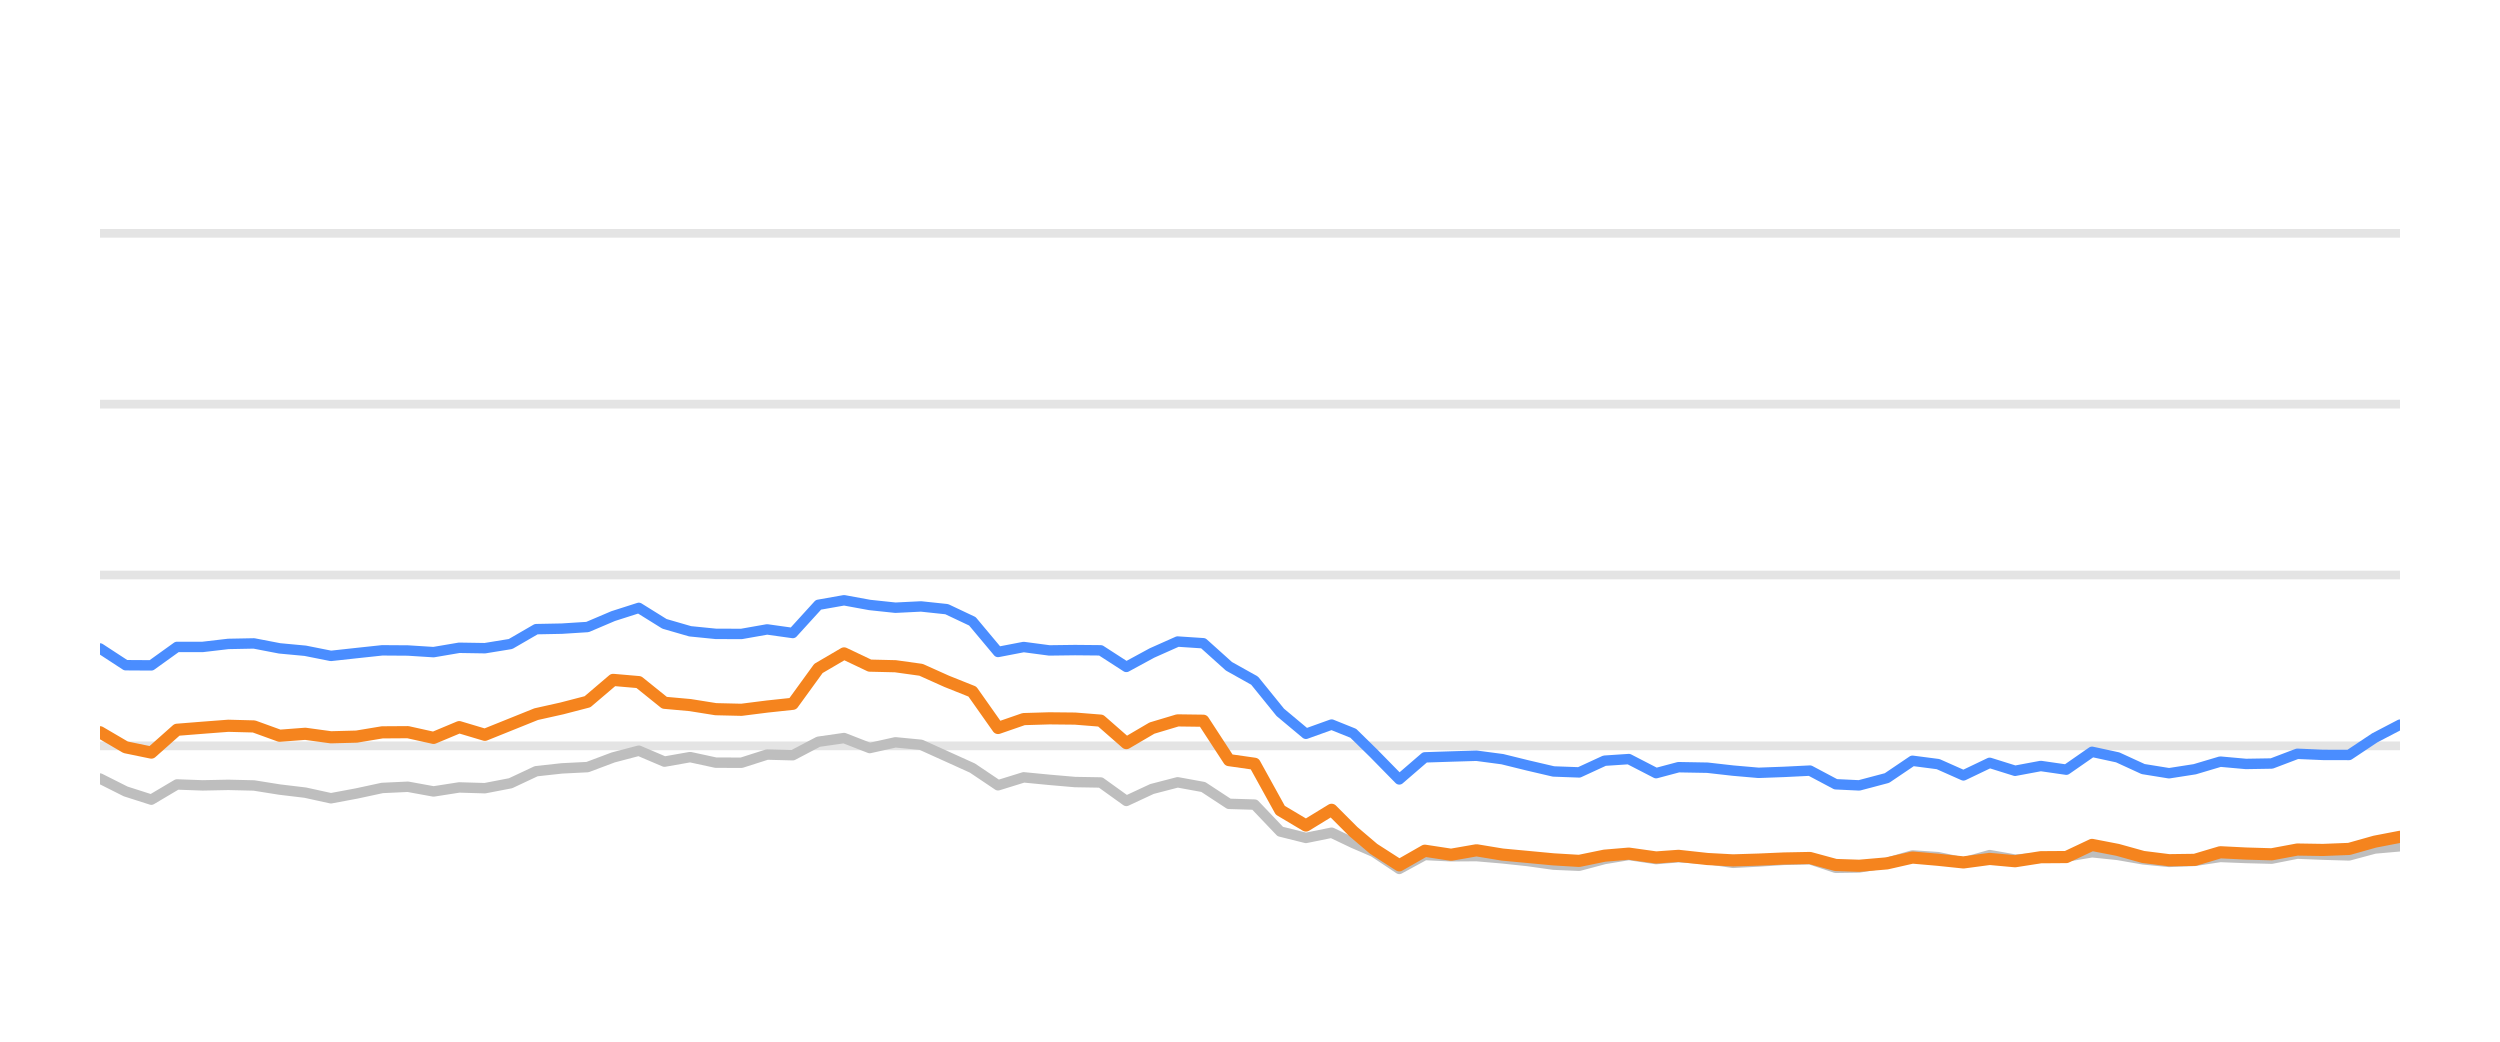
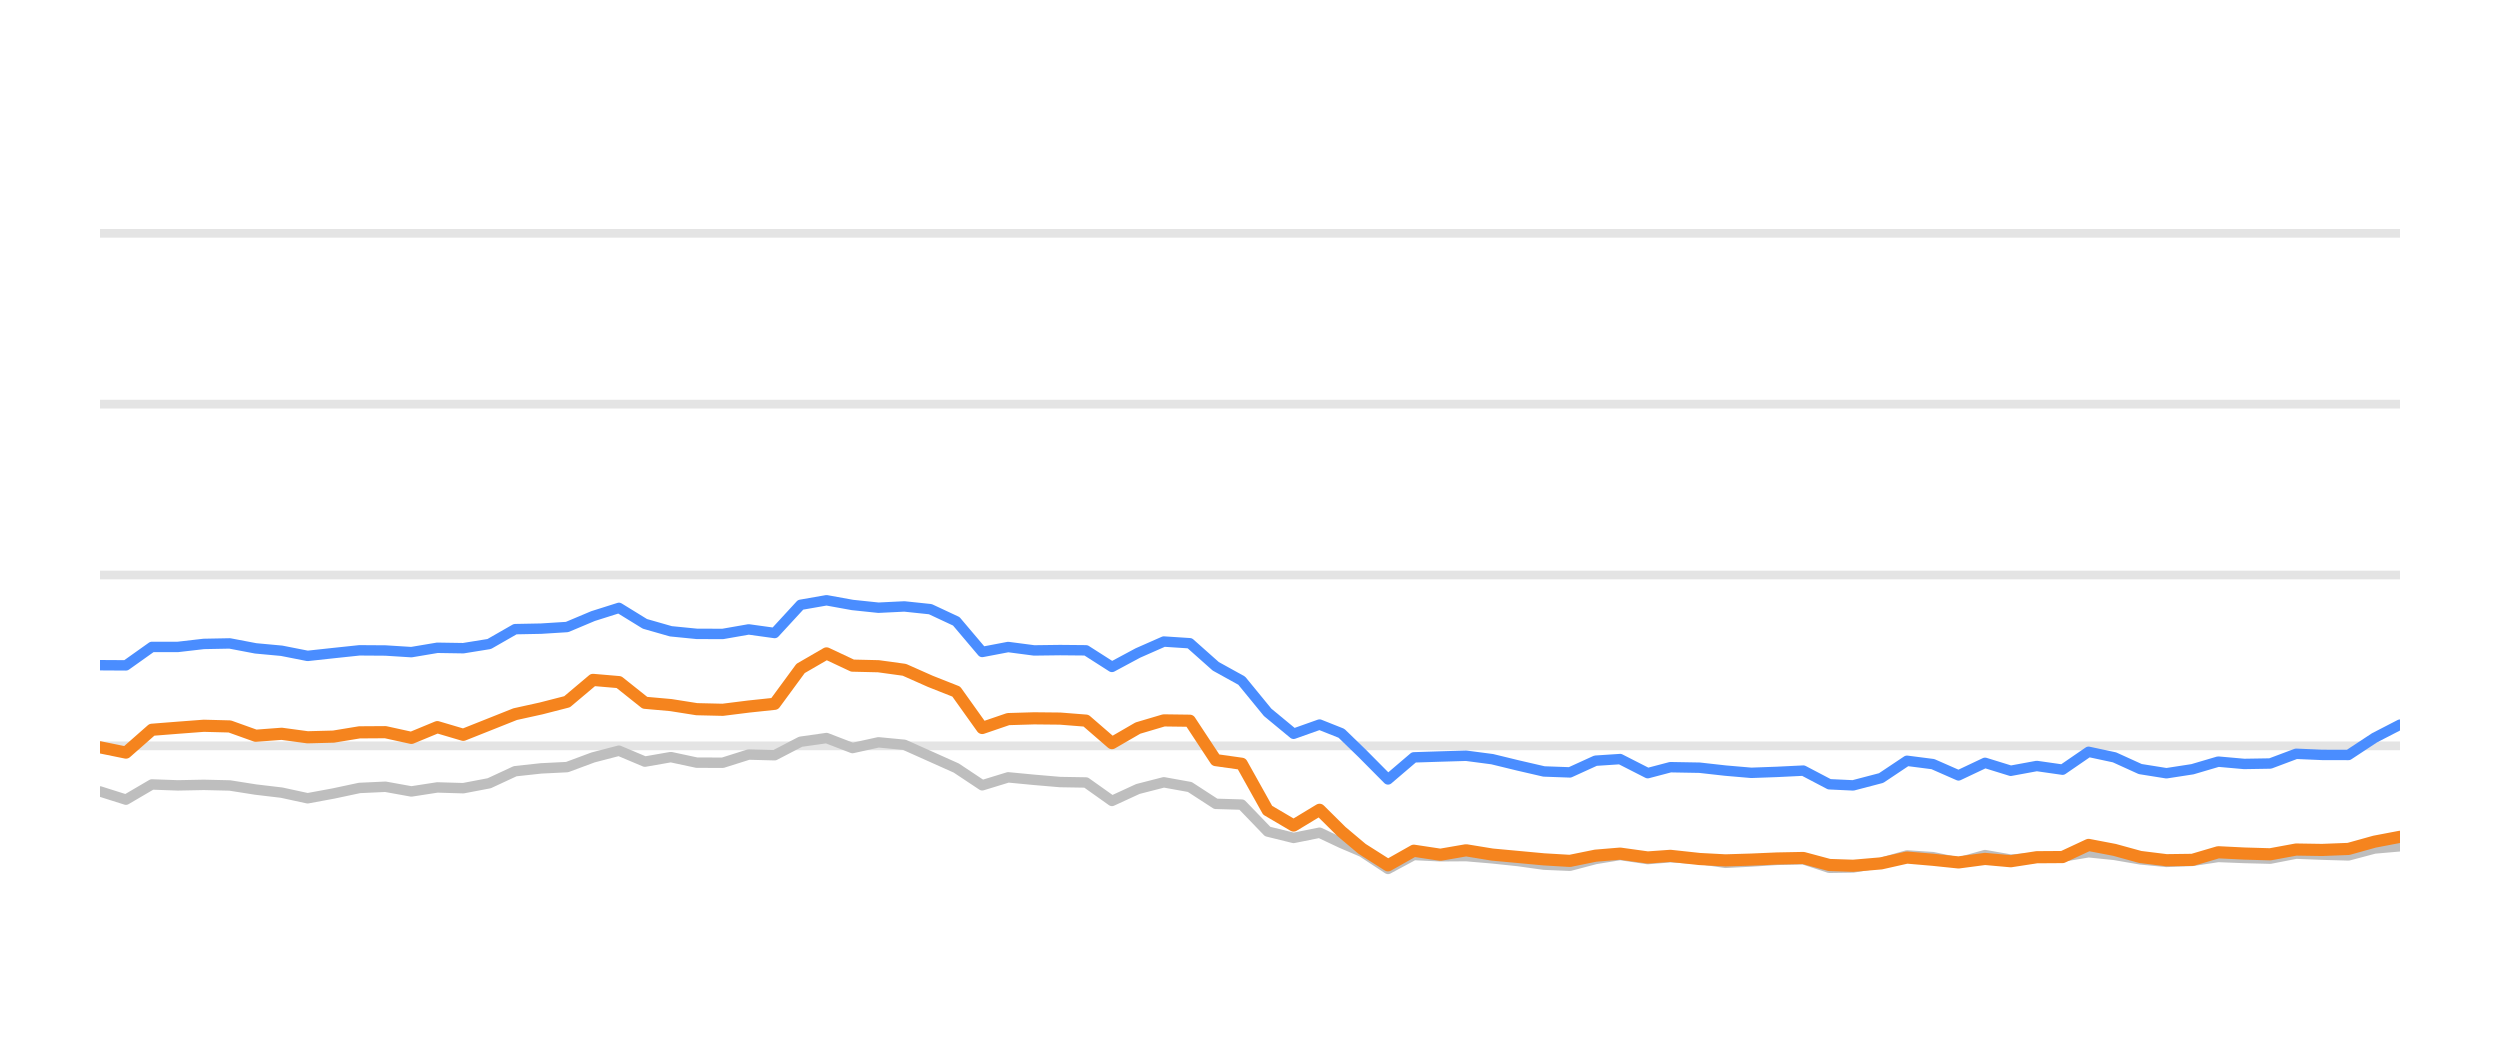
<svg xmlns="http://www.w3.org/2000/svg" width="144pt" height="60pt" viewBox="0 0 144 60" version="1.1">
  <defs>
    <style type="text/css">*{stroke-linejoin: round; stroke-linecap: butt}</style>
  </defs>
  <g id="figure_1">
    <g id="patch_1">
      <path d="M 0 60  L 144 60  L 144 0  L 0 0  L 0 60  z " style="fill: none; opacity: 0" />
    </g>
    <g id="axes_1">
      <g id="patch_2">
        <path d="M 5.76 52.8  L 138.24 52.8  L 138.24 3.6  L 5.76 3.6  L 5.76 52.8  z " style="fill: none" />
      </g>
      <g id="matplotlib.axis_1" />
      <g id="matplotlib.axis_2" />
      <g id="line2d_1">
-         <path d="M 5.76 42.96  L 138.24 42.96  " clip-path="url(#p857cf81fd0)" style="fill: none; stroke: #b2b2b2; stroke-opacity: 0.35; stroke-width: 0.5; stroke-linecap: square" />
+         <path d="M 5.76 42.96  L 138.24 42.96  " clip-path="url(#pc5e71009b5)" style="fill: none; stroke: #b2b2b2; stroke-opacity: 0.35; stroke-width: 0.5; stroke-linecap: square" />
      </g>
      <g id="line2d_2">
-         <path d="M 5.76 33.12  L 138.24 33.12  " clip-path="url(#p857cf81fd0)" style="fill: none; stroke: #b2b2b2; stroke-opacity: 0.35; stroke-width: 0.5; stroke-linecap: square" />
+         <path d="M 5.76 33.12  L 138.24 33.12  " clip-path="url(#pc5e71009b5)" style="fill: none; stroke: #b2b2b2; stroke-opacity: 0.35; stroke-width: 0.5; stroke-linecap: square" />
      </g>
      <g id="line2d_3">
-         <path d="M 5.76 23.28  L 138.24 23.28  " clip-path="url(#p857cf81fd0)" style="fill: none; stroke: #b2b2b2; stroke-opacity: 0.35; stroke-width: 0.5; stroke-linecap: square" />
+         <path d="M 5.76 23.28  L 138.24 23.28  " clip-path="url(#pc5e71009b5)" style="fill: none; stroke: #b2b2b2; stroke-opacity: 0.35; stroke-width: 0.5; stroke-linecap: square" />
      </g>
      <g id="line2d_4">
-         <path d="M 5.76 13.44  L 138.24 13.44  " clip-path="url(#p857cf81fd0)" style="fill: none; stroke: #b2b2b2; stroke-opacity: 0.35; stroke-width: 0.5; stroke-linecap: square" />
+         <path d="M 5.76 13.44  L 138.24 13.44  " clip-path="url(#pc5e71009b5)" style="fill: none; stroke: #b2b2b2; stroke-opacity: 0.35; stroke-width: 0.5; stroke-linecap: square" />
      </g>
      <g id="line2d_5">
-         <path d="M 5.76 44.844  L 7.238 45.587  L 8.716 46.06  L 10.194 45.184  L 11.672 45.238  L 13.15 45.208  L 14.627 45.243  L 16.105 45.479  L 17.583 45.656  L 19.061 45.981  L 20.539 45.705  L 22.017 45.386  L 23.495 45.317  L 24.973 45.587  L 26.451 45.356  L 27.929 45.4  L 29.407 45.115  L 30.885 44.421  L 32.362 44.259  L 33.84 44.185  L 35.318 43.629  L 36.796 43.24  L 38.274 43.87  L 39.752 43.609  L 41.23 43.929  L 42.708 43.934  L 44.186 43.462  L 45.664 43.501  L 47.142 42.724  L 48.619 42.512  L 50.097 43.088  L 51.575 42.758  L 53.053 42.901  L 54.531 43.57  L 56.009 44.239  L 57.487 45.233  L 58.965 44.775  L 60.443 44.918  L 61.921 45.046  L 63.399 45.071  L 64.877 46.133  L 66.354 45.445  L 67.832 45.061  L 69.31 45.331  L 70.788 46.301  L 72.266 46.345  L 73.744 47.895  L 75.222 48.264  L 76.7 47.964  L 77.948 48.559  L 79.122 49.066  L 80.599 50.05  L 82.071 49.248  L 83.582 49.322  L 85.048 49.312  L 86.535 49.44  L 88.009 49.597  L 89.482 49.804  L 90.959 49.868  L 92.42 49.479  L 93.82 49.248  L 95.392 49.484  L 96.684 49.376  L 98.346 49.479  L 99.822 49.7  L 101.291 49.622  L 102.76 49.528  L 104.255 49.494  L 105.737 49.986  L 107.09 49.966  L 108.688 49.7  L 110.159 49.272  L 111.634 49.371  L 113.095 49.681  L 114.606 49.253  L 116.069 49.513  L 117.55 49.405  L 119.02 49.341  L 120.501 49.09  L 121.978 49.243  L 123.445 49.499  L 124.937 49.646  L 126.419 49.587  L 127.888 49.361  L 129.365 49.42  L 130.849 49.459  L 132.324 49.169  L 133.8 49.228  L 135.306 49.272  L 136.788 48.874  L 138.24 48.746  " clip-path="url(#p857cf81fd0)" style="fill: none; stroke: #bebebe; stroke-width: 0.6; stroke-linecap: round" />
+         <path d="M 5.76 45.587  L 7.255 46.06  L 8.749 45.184  L 10.244 45.238  L 11.738 45.208  L 13.233 45.243  L 14.728 45.479  L 16.222 45.656  L 17.717 45.981  L 19.211 45.705  L 20.706 45.386  L 22.2 45.317  L 23.695 45.587  L 25.19 45.356  L 26.684 45.4  L 28.179 45.115  L 29.673 44.421  L 31.168 44.259  L 32.663 44.185  L 34.157 43.629  L 35.652 43.24  L 37.146 43.87  L 38.641 43.609  L 40.135 43.929  L 41.63 43.934  L 43.125 43.462  L 44.619 43.501  L 46.114 42.724  L 47.608 42.512  L 49.103 43.088  L 50.598 42.758  L 52.092 42.901  L 53.587 43.57  L 55.081 44.239  L 56.576 45.233  L 58.071 44.775  L 59.565 44.918  L 61.06 45.046  L 62.554 45.071  L 64.049 46.133  L 65.543 45.445  L 67.038 45.061  L 68.533 45.331  L 70.027 46.301  L 71.522 46.345  L 73.016 47.895  L 74.511 48.264  L 76.006 47.964  L 77.267 48.559  L 78.455 49.066  L 79.949 50.05  L 81.437 49.248  L 82.966 49.322  L 84.448 49.312  L 85.951 49.44  L 87.443 49.597  L 88.932 49.804  L 90.426 49.868  L 91.903 49.479  L 93.318 49.248  L 94.909 49.484  L 96.216 49.376  L 97.896 49.479  L 99.388 49.7  L 100.874 49.622  L 102.36 49.528  L 103.871 49.494  L 105.37 49.986  L 106.739 49.966  L 108.354 49.7  L 109.842 49.272  L 111.334 49.371  L 112.811 49.681  L 114.339 49.253  L 115.819 49.513  L 117.317 49.405  L 118.803 49.341  L 120.301 49.09  L 121.795 49.243  L 123.278 49.499  L 124.787 49.646  L 126.286 49.587  L 127.771 49.361  L 129.265 49.42  L 130.765 49.459  L 132.257 49.169  L 133.75 49.228  L 135.273 49.272  L 136.772 48.874  L 138.24 48.746  " clip-path="url(#pc5e71009b5)" style="fill: none; stroke: #bebebe; stroke-width: 0.6; stroke-linecap: round" />
      </g>
      <g id="line2d_6">
-         <path d="M 5.76 37.351  L 7.238 38.316  L 8.716 38.325  L 10.194 37.263  L 11.672 37.263  L 13.15 37.09  L 14.627 37.061  L 16.105 37.346  L 17.583 37.484  L 19.061 37.779  L 20.539 37.617  L 22.017 37.459  L 23.495 37.469  L 24.973 37.563  L 26.451 37.312  L 27.929 37.336  L 29.407 37.095  L 30.885 36.239  L 32.362 36.21  L 33.84 36.116  L 35.318 35.487  L 36.796 35.014  L 38.274 35.934  L 39.752 36.362  L 41.23 36.51  L 42.708 36.515  L 44.186 36.254  L 45.664 36.461  L 47.142 34.837  L 48.619 34.576  L 50.097 34.847  L 51.575 35.004  L 53.053 34.931  L 54.531 35.088  L 56.009 35.787  L 57.487 37.553  L 58.965 37.268  L 60.443 37.464  L 61.921 37.445  L 63.399 37.459  L 64.877 38.414  L 66.354 37.612  L 67.832 36.953  L 69.31 37.051  L 70.788 38.379  L 72.266 39.206  L 73.744 41.031  L 75.222 42.266  L 76.7 41.735  L 77.948 42.237  L 79.122 43.388  L 80.599 44.894  L 82.071 43.624  L 83.582 43.575  L 85.048 43.531  L 86.535 43.728  L 88.009 44.092  L 89.482 44.436  L 90.959 44.49  L 92.42 43.816  L 93.82 43.723  L 95.392 44.534  L 96.684 44.19  L 98.346 44.22  L 99.822 44.387  L 101.291 44.515  L 102.76 44.461  L 104.255 44.387  L 105.737 45.174  L 107.09 45.238  L 108.688 44.815  L 110.159 43.821  L 111.634 44.013  L 113.095 44.662  L 114.606 43.939  L 116.069 44.397  L 117.55 44.121  L 119.02 44.333  L 120.501 43.304  L 121.978 43.624  L 123.445 44.298  L 124.937 44.539  L 126.419 44.308  L 127.888 43.87  L 129.365 44.003  L 130.849 43.978  L 132.324 43.418  L 133.8 43.482  L 135.306 43.486  L 136.788 42.498  L 138.24 41.74  " clip-path="url(#p857cf81fd0)" style="fill: none; stroke: #4a8dff; stroke-width: 0.6; stroke-linecap: round" />
+         <path d="M 5.76 38.316  L 7.255 38.325  L 8.749 37.263  L 10.244 37.263  L 11.738 37.09  L 13.233 37.061  L 14.728 37.346  L 16.222 37.484  L 17.717 37.779  L 19.211 37.617  L 20.706 37.459  L 22.2 37.469  L 23.695 37.563  L 25.19 37.312  L 26.684 37.336  L 28.179 37.095  L 29.673 36.239  L 31.168 36.21  L 32.663 36.116  L 34.157 35.487  L 35.652 35.014  L 37.146 35.934  L 38.641 36.362  L 40.135 36.51  L 41.63 36.515  L 43.125 36.254  L 44.619 36.461  L 46.114 34.837  L 47.608 34.576  L 49.103 34.847  L 50.598 35.004  L 52.092 34.931  L 53.587 35.088  L 55.081 35.787  L 56.576 37.553  L 58.071 37.268  L 59.565 37.464  L 61.06 37.445  L 62.554 37.459  L 64.049 38.414  L 65.543 37.612  L 67.038 36.953  L 68.533 37.051  L 70.027 38.379  L 71.522 39.206  L 73.016 41.031  L 74.511 42.266  L 76.006 41.735  L 77.267 42.237  L 78.455 43.388  L 79.949 44.894  L 81.437 43.624  L 82.966 43.575  L 84.448 43.531  L 85.951 43.728  L 87.443 44.092  L 88.932 44.436  L 90.426 44.49  L 91.903 43.816  L 93.318 43.723  L 94.909 44.534  L 96.216 44.19  L 97.896 44.22  L 99.388 44.387  L 100.874 44.515  L 102.36 44.461  L 103.871 44.387  L 105.37 45.174  L 106.739 45.238  L 108.354 44.815  L 109.842 43.821  L 111.334 44.013  L 112.811 44.662  L 114.339 43.939  L 115.819 44.397  L 117.317 44.121  L 118.803 44.333  L 120.301 43.304  L 121.795 43.624  L 123.278 44.298  L 124.787 44.539  L 126.286 44.308  L 127.771 43.87  L 129.265 44.003  L 130.765 43.978  L 132.257 43.418  L 133.75 43.482  L 135.273 43.486  L 136.772 42.498  L 138.24 41.74  " clip-path="url(#pc5e71009b5)" style="fill: none; stroke: #4a8dff; stroke-width: 0.6; stroke-linecap: round" />
      </g>
      <g id="line2d_7">
-         <path d="M 5.76 42.178  L 7.238 43.044  L 8.716 43.349  L 10.194 42.035  L 11.672 41.917  L 13.15 41.804  L 14.627 41.843  L 16.105 42.379  L 17.583 42.266  L 19.061 42.468  L 20.539 42.429  L 22.017 42.183  L 23.495 42.173  L 24.973 42.502  L 26.451 41.883  L 27.929 42.325  L 29.407 41.73  L 30.885 41.135  L 32.362 40.805  L 33.84 40.421  L 35.318 39.162  L 36.796 39.29  L 38.274 40.48  L 39.752 40.613  L 41.23 40.849  L 42.708 40.884  L 44.186 40.697  L 45.664 40.539  L 47.142 38.502  L 48.619 37.637  L 50.097 38.34  L 51.575 38.375  L 53.053 38.581  L 54.531 39.245  L 56.009 39.836  L 57.487 41.932  L 58.965 41.42  L 60.443 41.376  L 61.921 41.391  L 63.399 41.509  L 64.877 42.803  L 66.354 41.937  L 67.832 41.494  L 69.31 41.514  L 70.788 43.782  L 72.266 43.993  L 73.744 46.67  L 75.222 47.55  L 76.7 46.645  L 77.948 47.895  L 79.122 48.894  L 80.599 49.843  L 82.071 49.002  L 83.582 49.233  L 85.048 48.977  L 86.535 49.223  L 88.009 49.361  L 89.482 49.499  L 90.959 49.587  L 92.42 49.287  L 93.82 49.169  L 95.392 49.39  L 96.684 49.297  L 98.346 49.479  L 99.822 49.558  L 101.291 49.513  L 102.76 49.449  L 104.255 49.42  L 105.737 49.823  L 107.09 49.868  L 108.688 49.73  L 110.159 49.395  L 111.634 49.523  L 113.095 49.676  L 114.606 49.474  L 116.069 49.607  L 117.55 49.376  L 119.02 49.366  L 120.501 48.667  L 121.978 48.953  L 123.445 49.361  L 124.937 49.548  L 126.419 49.528  L 127.888 49.09  L 129.365 49.164  L 130.849 49.208  L 132.324 48.933  L 133.8 48.957  L 135.306 48.898  L 136.788 48.48  L 138.24 48.2  " clip-path="url(#p857cf81fd0)" style="fill: none; stroke: #f5841e; stroke-width: 0.7; stroke-linecap: round" />
+         <path d="M 5.76 43.044  L 7.255 43.349  L 8.749 42.035  L 10.244 41.917  L 11.738 41.804  L 13.233 41.843  L 14.728 42.379  L 16.222 42.266  L 17.717 42.468  L 19.211 42.429  L 20.706 42.183  L 22.2 42.173  L 23.695 42.502  L 25.19 41.883  L 26.684 42.325  L 28.179 41.73  L 29.673 41.135  L 31.168 40.805  L 32.663 40.421  L 34.157 39.162  L 35.652 39.29  L 37.146 40.48  L 38.641 40.613  L 40.135 40.849  L 41.63 40.884  L 43.125 40.697  L 44.619 40.539  L 46.114 38.502  L 47.608 37.637  L 49.103 38.34  L 50.598 38.375  L 52.092 38.581  L 53.587 39.245  L 55.081 39.836  L 56.576 41.932  L 58.071 41.42  L 59.565 41.376  L 61.06 41.391  L 62.554 41.509  L 64.049 42.803  L 65.543 41.937  L 67.038 41.494  L 68.533 41.514  L 70.027 43.782  L 71.522 43.993  L 73.016 46.67  L 74.511 47.55  L 76.006 46.645  L 77.267 47.895  L 78.455 48.894  L 79.949 49.843  L 81.437 49.002  L 82.966 49.233  L 84.448 48.977  L 85.951 49.223  L 87.443 49.361  L 88.932 49.499  L 90.426 49.587  L 91.903 49.287  L 93.318 49.169  L 94.909 49.39  L 96.216 49.297  L 97.896 49.479  L 99.388 49.558  L 100.874 49.513  L 102.36 49.449  L 103.871 49.42  L 105.37 49.823  L 106.739 49.868  L 108.354 49.73  L 109.842 49.395  L 111.334 49.523  L 112.811 49.676  L 114.339 49.474  L 115.819 49.607  L 117.317 49.376  L 118.803 49.366  L 120.301 48.667  L 121.795 48.953  L 123.278 49.361  L 124.787 49.548  L 126.286 49.528  L 127.771 49.09  L 129.265 49.164  L 130.765 49.208  L 132.257 48.933  L 133.75 48.957  L 135.273 48.898  L 136.772 48.48  L 138.24 48.2  " clip-path="url(#pc5e71009b5)" style="fill: none; stroke: #f5841e; stroke-width: 0.7; stroke-linecap: round" />
      </g>
    </g>
  </g>
  <defs>
-     <clipPath id="p857cf81fd0">
+     <clipPath id="pc5e71009b5">
      <rect x="5.76" y="3.6" width="132.48" height="49.2" />
    </clipPath>
  </defs>
</svg>
